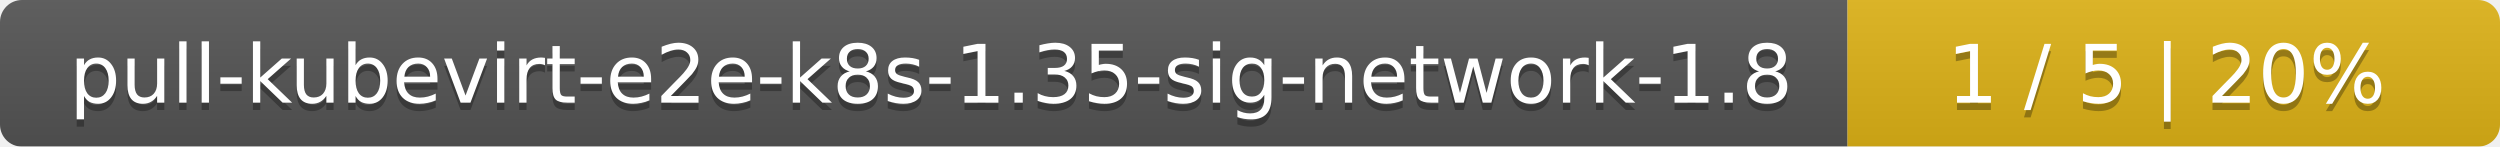
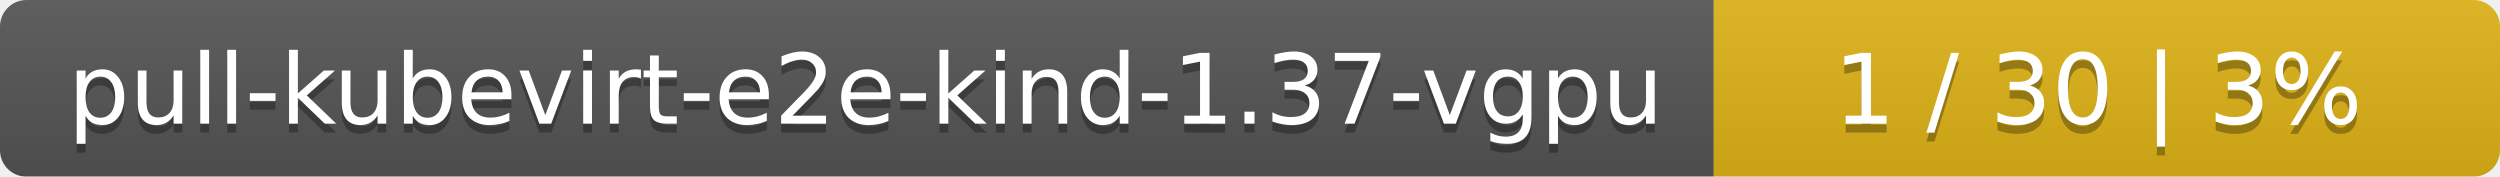
- <svg xmlns="http://www.w3.org/2000/svg" width="341" height="20">
+ <svg xmlns="http://www.w3.org/2000/svg" width="283" height="20">
  <linearGradient id="smooth" x2="0" y2="100%">
    <stop offset="0" stop-color="#bbb" stop-opacity=".1" />
    <stop offset="1" stop-opacity=".1" />
  </linearGradient>
  <mask id="round">
-     <rect width="341" height="20" rx="3" fill="#fff" />
+     <rect width="283" height="20" rx="3" fill="#fff" />
  </mask>
  <g mask="url(#round)">
-     <rect width="252" height="20" fill="#555" />
-     <rect x="252" width="89" height="20" fill="#dfb317" />
-     <rect width="341" height="20" fill="url(#smooth)" />
+     <rect width="194" height="20" fill="#555" />
+     <rect x="194" width="89" height="20" fill="#dfb317" />
+     <rect width="283" height="20" fill="url(#smooth)" />
  </g>
  <g fill="#fff" text-anchor="middle" font-family="DejaVu Sans,Verdana,Geneva,sans-serif" font-size="11">
-     <text x="127" y="15" fill="#010101" fill-opacity=".3">pull-kubevirt-e2e-k8s-1.35-sig-network-1.8</text>
-     <text x="127" y="14">pull-kubevirt-e2e-k8s-1.35-sig-network-1.8</text>
-     <text x="295.5" y="15" fill="#010101" fill-opacity=".3">1 / 5    |    20%</text>
-     <text x="295.5" y="14">1 / 5    |    20%</text>
+     <text x="98" y="15" fill="#010101" fill-opacity=".3">pull-kubevirt-e2e-kind-1.37-vgpu</text>
+     <text x="98" y="14">pull-kubevirt-e2e-kind-1.37-vgpu</text>
+     <text x="237.5" y="15" fill="#010101" fill-opacity=".3">1 / 30    |    3%</text>
+     <text x="237.5" y="14">1 / 30    |    3%</text>
  </g>
</svg>
